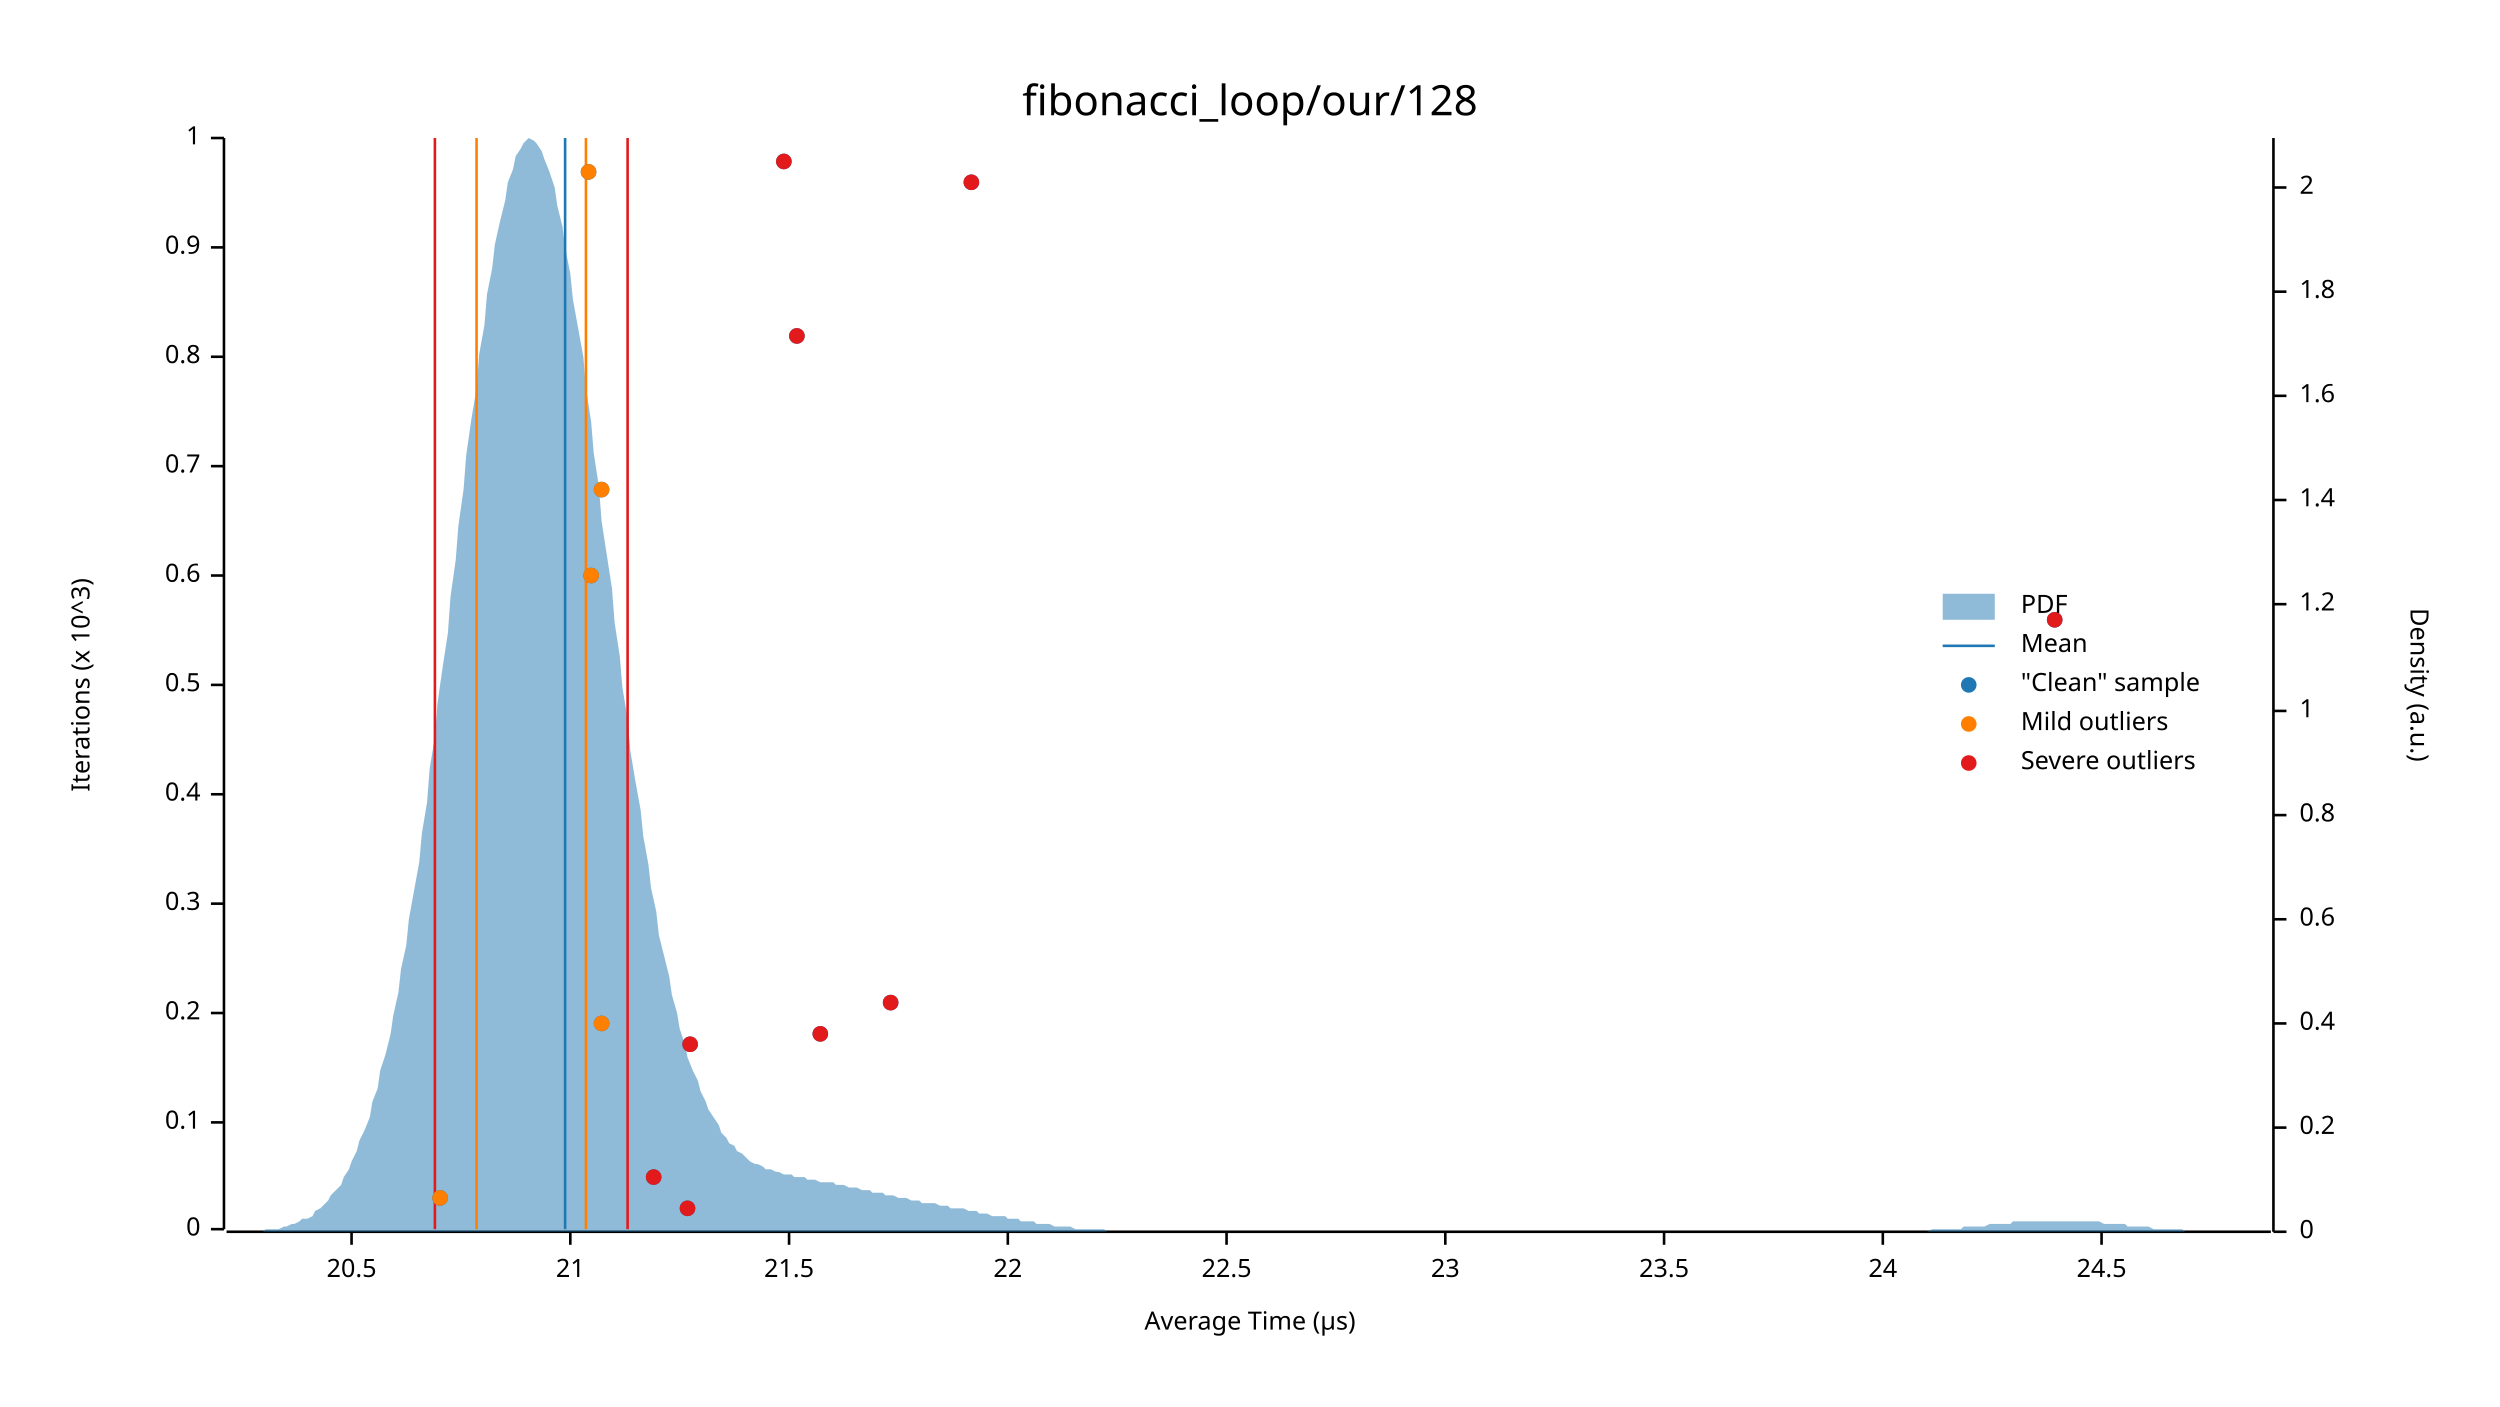
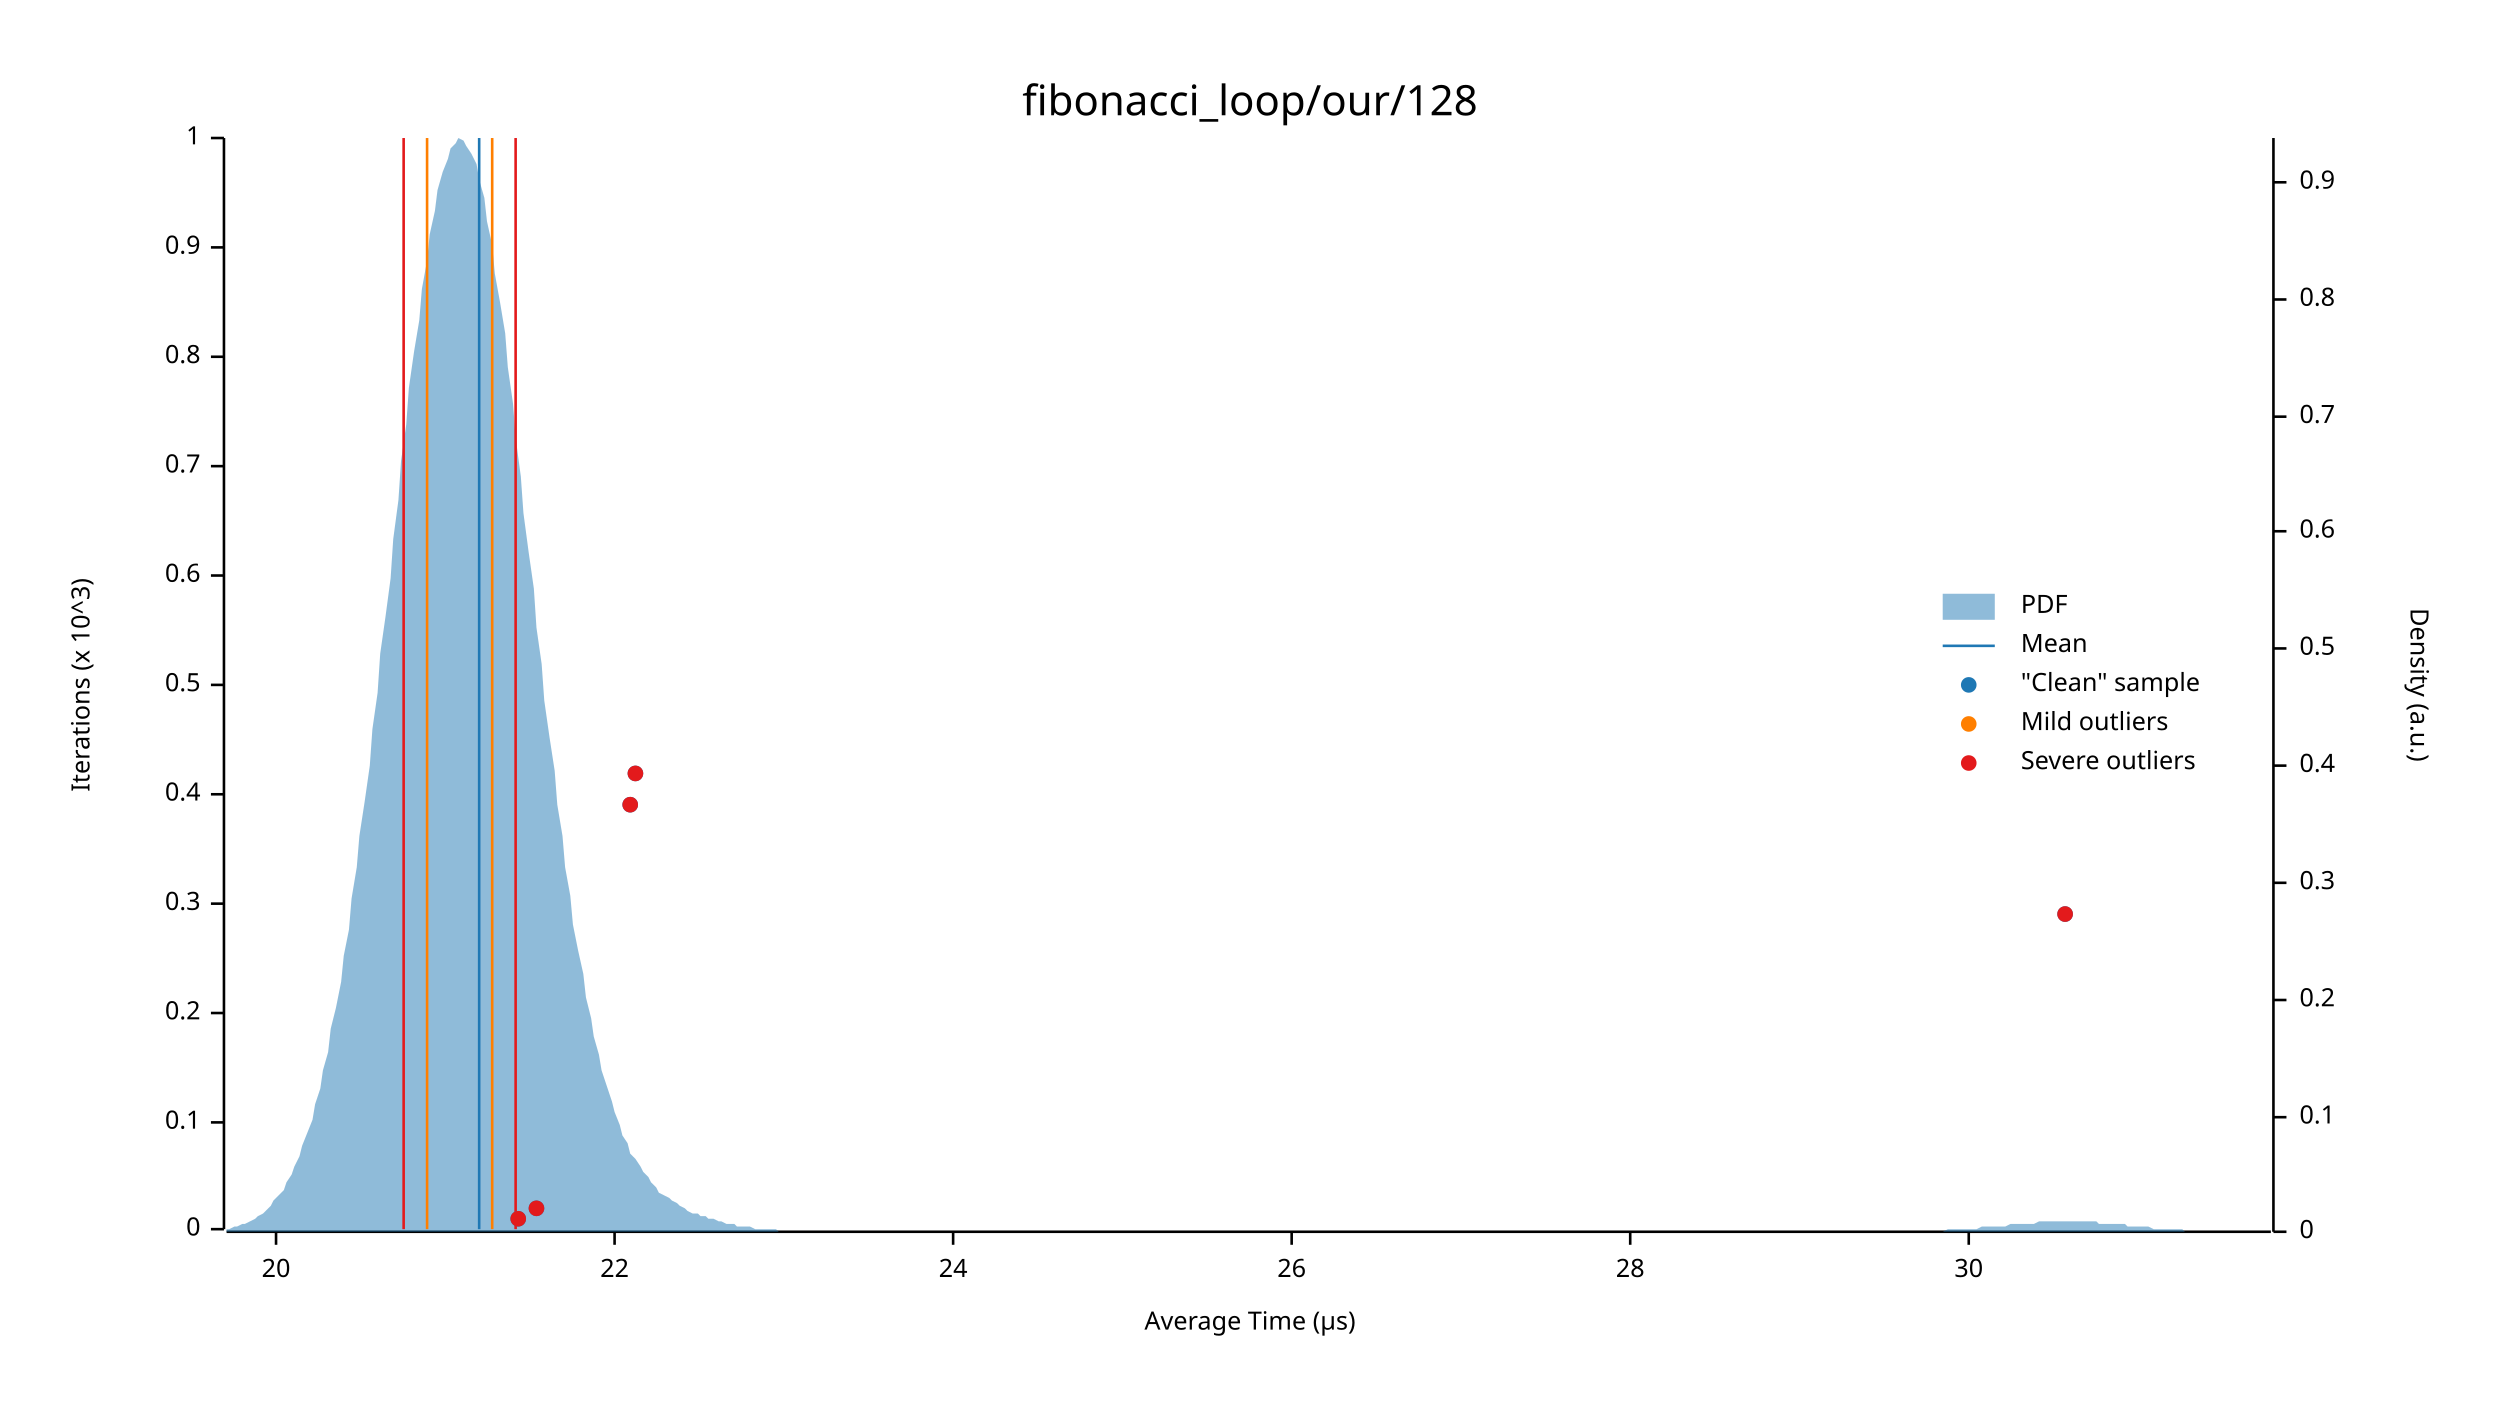
<svg xmlns="http://www.w3.org/2000/svg" width="960" height="540" viewBox="0 0 960 540">
  <text x="480" y="32" dy="0.76em" text-anchor="middle" font-family="sans-serif" font-size="16.129" opacity="1" fill="#000000">
fibonacci_loop/our/128
</text>
  <text x="27" y="263" dy="0.76em" text-anchor="middle" font-family="sans-serif" font-size="9.677" opacity="1" fill="#000000" transform="rotate(270, 27, 263)">
Iterations (x 10^3)
</text>
  <text x="480" y="513" dy="-0.5ex" text-anchor="middle" font-family="sans-serif" font-size="9.677" opacity="1" fill="#000000">
Average Time (µs)
</text>
  <polyline fill="none" opacity="1" stroke="#000000" stroke-width="1" points="86,53 86,472 " />
  <text x="77" y="472" dy="0.5ex" text-anchor="end" font-family="sans-serif" font-size="9.677" opacity="1" fill="#000000">
0
</text>
  <polyline fill="none" opacity="1" stroke="#000000" stroke-width="1" points="81,472 86,472 " />
  <text x="77" y="431" dy="0.5ex" text-anchor="end" font-family="sans-serif" font-size="9.677" opacity="1" fill="#000000">
0.1
</text>
  <polyline fill="none" opacity="1" stroke="#000000" stroke-width="1" points="81,431 86,431 " />
  <text x="77" y="389" dy="0.5ex" text-anchor="end" font-family="sans-serif" font-size="9.677" opacity="1" fill="#000000">
0.2
</text>
  <polyline fill="none" opacity="1" stroke="#000000" stroke-width="1" points="81,389 86,389 " />
  <text x="77" y="347" dy="0.5ex" text-anchor="end" font-family="sans-serif" font-size="9.677" opacity="1" fill="#000000">
0.3
</text>
  <polyline fill="none" opacity="1" stroke="#000000" stroke-width="1" points="81,347 86,347 " />
  <text x="77" y="305" dy="0.5ex" text-anchor="end" font-family="sans-serif" font-size="9.677" opacity="1" fill="#000000">
0.4
</text>
  <polyline fill="none" opacity="1" stroke="#000000" stroke-width="1" points="81,305 86,305 " />
  <text x="77" y="263" dy="0.5ex" text-anchor="end" font-family="sans-serif" font-size="9.677" opacity="1" fill="#000000">
0.5
</text>
  <polyline fill="none" opacity="1" stroke="#000000" stroke-width="1" points="81,263 86,263 " />
  <text x="77" y="221" dy="0.5ex" text-anchor="end" font-family="sans-serif" font-size="9.677" opacity="1" fill="#000000">
0.6
</text>
  <polyline fill="none" opacity="1" stroke="#000000" stroke-width="1" points="81,221 86,221 " />
  <text x="77" y="179" dy="0.5ex" text-anchor="end" font-family="sans-serif" font-size="9.677" opacity="1" fill="#000000">
0.7
</text>
  <polyline fill="none" opacity="1" stroke="#000000" stroke-width="1" points="81,179 86,179 " />
  <text x="77" y="137" dy="0.5ex" text-anchor="end" font-family="sans-serif" font-size="9.677" opacity="1" fill="#000000">
0.8
</text>
  <polyline fill="none" opacity="1" stroke="#000000" stroke-width="1" points="81,137 86,137 " />
  <text x="77" y="95" dy="0.5ex" text-anchor="end" font-family="sans-serif" font-size="9.677" opacity="1" fill="#000000">
0.9
</text>
  <polyline fill="none" opacity="1" stroke="#000000" stroke-width="1" points="81,95 86,95 " />
  <text x="77" y="53" dy="0.5ex" text-anchor="end" font-family="sans-serif" font-size="9.677" opacity="1" fill="#000000">
1
</text>
  <polyline fill="none" opacity="1" stroke="#000000" stroke-width="1" points="81,53 86,53 " />
  <polyline fill="none" opacity="1" stroke="#000000" stroke-width="1" points="87,473 872,473 " />
-   <text x="135" y="483" dy="0.76em" text-anchor="middle" font-family="sans-serif" font-size="9.677" opacity="1" fill="#000000">
- 20.5
+   <text x="106" y="483" dy="0.76em" text-anchor="middle" font-family="sans-serif" font-size="9.677" opacity="1" fill="#000000">
+ 20
</text>
-   <polyline fill="none" opacity="1" stroke="#000000" stroke-width="1" points="135,473 135,478 " />
-   <text x="219" y="483" dy="0.76em" text-anchor="middle" font-family="sans-serif" font-size="9.677" opacity="1" fill="#000000">
- 21
- </text>
-   <polyline fill="none" opacity="1" stroke="#000000" stroke-width="1" points="219,473 219,478 " />
-   <text x="303" y="483" dy="0.76em" text-anchor="middle" font-family="sans-serif" font-size="9.677" opacity="1" fill="#000000">
- 21.5
- </text>
-   <polyline fill="none" opacity="1" stroke="#000000" stroke-width="1" points="303,473 303,478 " />
-   <text x="387" y="483" dy="0.76em" text-anchor="middle" font-family="sans-serif" font-size="9.677" opacity="1" fill="#000000">
+   <polyline fill="none" opacity="1" stroke="#000000" stroke-width="1" points="106,473 106,478 " />
+   <text x="236" y="483" dy="0.76em" text-anchor="middle" font-family="sans-serif" font-size="9.677" opacity="1" fill="#000000">
22
</text>
-   <polyline fill="none" opacity="1" stroke="#000000" stroke-width="1" points="387,473 387,478 " />
-   <text x="471" y="483" dy="0.76em" text-anchor="middle" font-family="sans-serif" font-size="9.677" opacity="1" fill="#000000">
- 22.5
- </text>
-   <polyline fill="none" opacity="1" stroke="#000000" stroke-width="1" points="471,473 471,478 " />
-   <text x="555" y="483" dy="0.76em" text-anchor="middle" font-family="sans-serif" font-size="9.677" opacity="1" fill="#000000">
- 23
- </text>
-   <polyline fill="none" opacity="1" stroke="#000000" stroke-width="1" points="555,473 555,478 " />
-   <text x="639" y="483" dy="0.76em" text-anchor="middle" font-family="sans-serif" font-size="9.677" opacity="1" fill="#000000">
- 23.5
- </text>
-   <polyline fill="none" opacity="1" stroke="#000000" stroke-width="1" points="639,473 639,478 " />
-   <text x="723" y="483" dy="0.76em" text-anchor="middle" font-family="sans-serif" font-size="9.677" opacity="1" fill="#000000">
+   <polyline fill="none" opacity="1" stroke="#000000" stroke-width="1" points="236,473 236,478 " />
+   <text x="366" y="483" dy="0.76em" text-anchor="middle" font-family="sans-serif" font-size="9.677" opacity="1" fill="#000000">
24
</text>
-   <polyline fill="none" opacity="1" stroke="#000000" stroke-width="1" points="723,473 723,478 " />
-   <text x="807" y="483" dy="0.76em" text-anchor="middle" font-family="sans-serif" font-size="9.677" opacity="1" fill="#000000">
- 24.5
+   <polyline fill="none" opacity="1" stroke="#000000" stroke-width="1" points="366,473 366,478 " />
+   <text x="496" y="483" dy="0.76em" text-anchor="middle" font-family="sans-serif" font-size="9.677" opacity="1" fill="#000000">
+ 26
</text>
-   <polyline fill="none" opacity="1" stroke="#000000" stroke-width="1" points="807,473 807,478 " />
+   <polyline fill="none" opacity="1" stroke="#000000" stroke-width="1" points="496,473 496,478 " />
+   <text x="626" y="483" dy="0.76em" text-anchor="middle" font-family="sans-serif" font-size="9.677" opacity="1" fill="#000000">
+ 28
+ </text>
+   <polyline fill="none" opacity="1" stroke="#000000" stroke-width="1" points="626,473 626,478 " />
+   <text x="756" y="483" dy="0.76em" text-anchor="middle" font-family="sans-serif" font-size="9.677" opacity="1" fill="#000000">
+ 30
+ </text>
+   <polyline fill="none" opacity="1" stroke="#000000" stroke-width="1" points="756,473 756,478 " />
  <text x="933" y="263" dy="0.76em" text-anchor="middle" font-family="sans-serif" font-size="9.677" opacity="1" fill="#000000" transform="rotate(90, 933, 263)">
Density (a.u.)
</text>
  <polyline fill="none" opacity="1" stroke="#000000" stroke-width="1" points="873,53 873,473 " />
  <text x="883" y="473" dy="0.5ex" text-anchor="start" font-family="sans-serif" font-size="9.677" opacity="1" fill="#000000">
0
</text>
  <polyline fill="none" opacity="1" stroke="#000000" stroke-width="1" points="873,473 878,473 " />
-   <text x="883" y="433" dy="0.5ex" text-anchor="start" font-family="sans-serif" font-size="9.677" opacity="1" fill="#000000">
+   <text x="883" y="429" dy="0.5ex" text-anchor="start" font-family="sans-serif" font-size="9.677" opacity="1" fill="#000000">
+ 0.1
+ </text>
+   <polyline fill="none" opacity="1" stroke="#000000" stroke-width="1" points="873,429 878,429 " />
+   <text x="883" y="384" dy="0.5ex" text-anchor="start" font-family="sans-serif" font-size="9.677" opacity="1" fill="#000000">
0.2
</text>
-   <polyline fill="none" opacity="1" stroke="#000000" stroke-width="1" points="873,433 878,433 " />
-   <text x="883" y="393" dy="0.5ex" text-anchor="start" font-family="sans-serif" font-size="9.677" opacity="1" fill="#000000">
+   <polyline fill="none" opacity="1" stroke="#000000" stroke-width="1" points="873,384 878,384 " />
+   <text x="883" y="339" dy="0.5ex" text-anchor="start" font-family="sans-serif" font-size="9.677" opacity="1" fill="#000000">
+ 0.3
+ </text>
+   <polyline fill="none" opacity="1" stroke="#000000" stroke-width="1" points="873,339 878,339 " />
+   <text x="883" y="294" dy="0.5ex" text-anchor="start" font-family="sans-serif" font-size="9.677" opacity="1" fill="#000000">
0.4
</text>
-   <polyline fill="none" opacity="1" stroke="#000000" stroke-width="1" points="873,393 878,393 " />
-   <text x="883" y="353" dy="0.5ex" text-anchor="start" font-family="sans-serif" font-size="9.677" opacity="1" fill="#000000">
+   <polyline fill="none" opacity="1" stroke="#000000" stroke-width="1" points="873,294 878,294 " />
+   <text x="883" y="249" dy="0.5ex" text-anchor="start" font-family="sans-serif" font-size="9.677" opacity="1" fill="#000000">
+ 0.5
+ </text>
+   <polyline fill="none" opacity="1" stroke="#000000" stroke-width="1" points="873,249 878,249 " />
+   <text x="883" y="204" dy="0.5ex" text-anchor="start" font-family="sans-serif" font-size="9.677" opacity="1" fill="#000000">
0.6
</text>
-   <polyline fill="none" opacity="1" stroke="#000000" stroke-width="1" points="873,353 878,353 " />
-   <text x="883" y="313" dy="0.5ex" text-anchor="start" font-family="sans-serif" font-size="9.677" opacity="1" fill="#000000">
+   <polyline fill="none" opacity="1" stroke="#000000" stroke-width="1" points="873,204 878,204 " />
+   <text x="883" y="160" dy="0.5ex" text-anchor="start" font-family="sans-serif" font-size="9.677" opacity="1" fill="#000000">
+ 0.7
+ </text>
+   <polyline fill="none" opacity="1" stroke="#000000" stroke-width="1" points="873,160 878,160 " />
+   <text x="883" y="115" dy="0.5ex" text-anchor="start" font-family="sans-serif" font-size="9.677" opacity="1" fill="#000000">
0.8
</text>
-   <polyline fill="none" opacity="1" stroke="#000000" stroke-width="1" points="873,313 878,313 " />
-   <text x="883" y="273" dy="0.5ex" text-anchor="start" font-family="sans-serif" font-size="9.677" opacity="1" fill="#000000">
- 1
+   <polyline fill="none" opacity="1" stroke="#000000" stroke-width="1" points="873,115 878,115 " />
+   <text x="883" y="70" dy="0.5ex" text-anchor="start" font-family="sans-serif" font-size="9.677" opacity="1" fill="#000000">
+ 0.9
</text>
-   <polyline fill="none" opacity="1" stroke="#000000" stroke-width="1" points="873,273 878,273 " />
-   <text x="883" y="232" dy="0.5ex" text-anchor="start" font-family="sans-serif" font-size="9.677" opacity="1" fill="#000000">
- 1.2
- </text>
-   <polyline fill="none" opacity="1" stroke="#000000" stroke-width="1" points="873,232 878,232 " />
-   <text x="883" y="192" dy="0.5ex" text-anchor="start" font-family="sans-serif" font-size="9.677" opacity="1" fill="#000000">
- 1.4
- </text>
-   <polyline fill="none" opacity="1" stroke="#000000" stroke-width="1" points="873,192 878,192 " />
-   <text x="883" y="152" dy="0.5ex" text-anchor="start" font-family="sans-serif" font-size="9.677" opacity="1" fill="#000000">
- 1.6
- </text>
-   <polyline fill="none" opacity="1" stroke="#000000" stroke-width="1" points="873,152 878,152 " />
-   <text x="883" y="112" dy="0.5ex" text-anchor="start" font-family="sans-serif" font-size="9.677" opacity="1" fill="#000000">
- 1.8
- </text>
-   <polyline fill="none" opacity="1" stroke="#000000" stroke-width="1" points="873,112 878,112 " />
-   <text x="883" y="72" dy="0.5ex" text-anchor="start" font-family="sans-serif" font-size="9.677" opacity="1" fill="#000000">
- 2
- </text>
-   <polyline fill="none" opacity="1" stroke="#000000" stroke-width="1" points="873,72 878,72 " />
-   <polygon opacity="0.5" fill="#1F78B4" points="87,473 88,473 90,473 91,473 93,473 94,473 96,473 98,473 99,473 101,473 102,472 104,472 105,472 107,472 109,471 110,471 112,470 113,470 115,469 116,468 118,468 120,467 121,465 123,464 124,463 126,461 127,459 129,457 131,455 132,452 134,449 135,446 137,442 138,438 140,434 142,429 143,423 145,418 146,411 148,405 150,397 151,390 153,381 154,372 156,363 157,353 159,342 161,331 162,320 164,308 165,295 167,283 168,270 170,256 172,243 173,229 175,215 176,202 178,188 179,175 181,161 183,149 184,136 186,125 187,113 189,103 190,94 192,85 194,77 195,70 197,65 198,60 200,57 201,55 203,53 205,54 206,55 208,58 209,61 211,66 213,72 214,79 216,87 217,95 219,105 220,115 222,126 224,137 225,149 227,162 228,174 230,187 231,200 233,213 235,226 236,239 238,252 239,264 241,276 242,288 244,300 246,311 247,321 249,332 250,341 252,350 253,359 255,367 257,375 258,382 260,389 261,395 263,401 264,406 266,411 268,415 269,419 271,423 272,426 274,429 276,432 277,435 279,437 280,439 282,440 283,442 285,443 287,445 288,446 290,447 291,447 293,448 294,449 296,449 298,450 299,450 301,451 302,451 304,451 305,452 307,452 309,452 310,453 312,453 313,453 315,454 316,454 318,454 320,454 321,455 323,455 324,455 326,456 327,456 329,456 331,457 332,457 334,457 335,458 337,458 339,458 340,459 342,459 343,459 345,460 346,460 348,460 350,461 351,461 353,461 354,462 356,462 357,462 359,462 361,463 362,463 364,463 365,464 367,464 368,464 370,464 372,465 373,465 375,465 376,466 378,466 379,466 381,467 383,467 384,467 386,467 387,468 389,468 391,468 392,469 394,469 395,469 397,469 398,470 400,470 402,470 403,470 405,471 406,471 408,471 409,471 411,471 413,472 414,472 416,472 417,472 419,472 420,472 422,472 424,472 425,473 427,473 428,473 430,473 431,473 433,473 435,473 436,473 438,473 439,473 441,473 442,473 444,473 446,473 447,473 449,473 450,473 452,473 454,473 455,473 457,473 458,473 460,473 461,473 463,473 465,473 466,473 468,473 469,473 471,473 472,473 474,473 476,473 477,473 479,473 480,473 482,473 483,473 485,473 487,473 488,473 490,473 491,473 493,473 494,473 496,473 498,473 499,473 501,473 502,473 504,473 505,473 507,473 509,473 510,473 512,473 513,473 515,473 517,473 518,473 520,473 521,473 523,473 524,473 526,473 528,473 529,473 531,473 532,473 534,473 535,473 537,473 539,473 540,473 542,473 543,473 545,473 546,473 548,473 550,473 551,473 553,473 554,473 556,473 557,473 559,473 561,473 562,473 564,473 565,473 567,473 568,473 570,473 572,473 573,473 575,473 576,473 578,473 580,473 581,473 583,473 584,473 586,473 587,473 589,473 591,473 592,473 594,473 595,473 597,473 598,473 600,473 602,473 603,473 605,473 606,473 608,473 609,473 611,473 613,473 614,473 616,473 617,473 619,473 620,473 622,473 624,473 625,473 627,473 628,473 630,473 632,473 633,473 635,473 636,473 638,473 639,473 641,473 643,473 644,473 646,473 647,473 649,473 650,473 652,473 654,473 655,473 657,473 658,473 660,473 661,473 663,473 665,473 666,473 668,473 669,473 671,473 672,473 674,473 676,473 677,473 679,473 680,473 682,473 683,473 685,473 687,473 688,473 690,473 691,473 693,473 695,473 696,473 698,473 699,473 701,473 702,473 704,473 706,473 707,473 709,473 710,473 712,473 713,473 715,473 717,473 718,473 720,473 721,473 723,473 724,473 726,473 728,473 729,473 731,473 732,473 734,473 735,473 737,473 739,473 740,473 742,472 743,472 745,472 746,472 748,472 750,472 751,472 753,472 754,471 756,471 758,471 759,471 761,471 762,471 764,470 765,470 767,470 769,470 770,470 772,470 773,469 775,469 776,469 778,469 780,469 781,469 783,469 784,469 786,469 787,469 789,469 791,469 792,469 794,469 795,469 797,469 798,469 800,469 802,469 803,469 805,469 806,469 808,470 809,470 811,470 813,470 814,470 816,470 817,471 819,471 821,471 822,471 824,471 825,471 827,472 828,472 830,472 832,472 833,472 835,472 836,472 838,472 839,473 841,473 843,473 844,473 846,473 847,473 849,473 850,473 852,473 854,473 855,473 857,473 858,473 860,473 861,473 863,473 865,473 866,473 868,473 869,473 871,473 873,473 873,473 87,473 " />
-   <polyline fill="none" opacity="1" stroke="#1F78B4" stroke-width="1" points="217,472 217,53 " />
-   <polyline fill="none" opacity="1" stroke="#FF7F00" stroke-width="1" points="183,472 183,53 " />
-   <polyline fill="none" opacity="1" stroke="#FF7F00" stroke-width="1" points="225,472 225,53 " />
-   <polyline fill="none" opacity="1" stroke="#E31A1C" stroke-width="1" points="167,472 167,53 " />
-   <polyline fill="none" opacity="1" stroke="#E31A1C" stroke-width="1" points="241,472 241,53 " />
-   <circle cx="264" cy="464" r="3" opacity="1" fill="#1F78B4" stroke="none" stroke-width="1" />
-   <circle cx="169" cy="460" r="3" opacity="1" fill="#1F78B4" stroke="none" stroke-width="1" />
-   <circle cx="251" cy="452" r="3" opacity="1" fill="#1F78B4" stroke="none" stroke-width="1" />
-   <circle cx="265" cy="401" r="3" opacity="1" fill="#1F78B4" stroke="none" stroke-width="1" />
-   <circle cx="315" cy="397" r="3" opacity="1" fill="#1F78B4" stroke="none" stroke-width="1" />
-   <circle cx="231" cy="393" r="3" opacity="1" fill="#1F78B4" stroke="none" stroke-width="1" />
-   <circle cx="342" cy="385" r="3" opacity="1" fill="#1F78B4" stroke="none" stroke-width="1" />
-   <circle cx="789" cy="238" r="3" opacity="1" fill="#1F78B4" stroke="none" stroke-width="1" />
-   <circle cx="227" cy="221" r="3" opacity="1" fill="#1F78B4" stroke="none" stroke-width="1" />
-   <circle cx="231" cy="188" r="3" opacity="1" fill="#1F78B4" stroke="none" stroke-width="1" />
-   <circle cx="306" cy="129" r="3" opacity="1" fill="#1F78B4" stroke="none" stroke-width="1" />
-   <circle cx="373" cy="70" r="3" opacity="1" fill="#1F78B4" stroke="none" stroke-width="1" />
-   <circle cx="226" cy="66" r="3" opacity="1" fill="#1F78B4" stroke="none" stroke-width="1" />
-   <circle cx="301" cy="62" r="3" opacity="1" fill="#1F78B4" stroke="none" stroke-width="1" />
-   <circle cx="169" cy="460" r="3" opacity="1" fill="#FF7F00" stroke="none" stroke-width="1" />
-   <circle cx="231" cy="393" r="3" opacity="1" fill="#FF7F00" stroke="none" stroke-width="1" />
-   <circle cx="227" cy="221" r="3" opacity="1" fill="#FF7F00" stroke="none" stroke-width="1" />
-   <circle cx="231" cy="188" r="3" opacity="1" fill="#FF7F00" stroke="none" stroke-width="1" />
-   <circle cx="226" cy="66" r="3" opacity="1" fill="#FF7F00" stroke="none" stroke-width="1" />
-   <circle cx="264" cy="464" r="3" opacity="1" fill="#E31A1C" stroke="none" stroke-width="1" />
-   <circle cx="251" cy="452" r="3" opacity="1" fill="#E31A1C" stroke="none" stroke-width="1" />
-   <circle cx="265" cy="401" r="3" opacity="1" fill="#E31A1C" stroke="none" stroke-width="1" />
-   <circle cx="315" cy="397" r="3" opacity="1" fill="#E31A1C" stroke="none" stroke-width="1" />
-   <circle cx="342" cy="385" r="3" opacity="1" fill="#E31A1C" stroke="none" stroke-width="1" />
-   <circle cx="789" cy="238" r="3" opacity="1" fill="#E31A1C" stroke="none" stroke-width="1" />
-   <circle cx="306" cy="129" r="3" opacity="1" fill="#E31A1C" stroke="none" stroke-width="1" />
-   <circle cx="373" cy="70" r="3" opacity="1" fill="#E31A1C" stroke="none" stroke-width="1" />
-   <circle cx="301" cy="62" r="3" opacity="1" fill="#E31A1C" stroke="none" stroke-width="1" />
+   <polyline fill="none" opacity="1" stroke="#000000" stroke-width="1" points="873,70 878,70 " />
+   <polygon opacity="0.5" fill="#1F78B4" points="87,472 88,472 90,471 91,471 93,470 94,470 96,469 98,468 99,467 101,466 102,465 104,463 105,461 107,459 109,457 110,454 112,451 113,448 115,444 116,440 118,435 120,430 121,424 123,418 124,411 126,404 127,395 129,387 131,377 132,367 134,357 135,345 137,333 138,321 140,308 142,294 143,280 145,266 146,251 148,237 150,222 151,207 153,192 154,177 156,163 157,149 159,135 161,123 162,111 164,100 165,90 167,81 168,73 170,66 172,61 173,57 175,55 176,53 178,54 179,56 181,59 183,63 184,69 186,76 187,85 189,94 190,105 192,116 194,128 195,141 197,155 198,168 200,183 201,197 203,212 205,226 206,241 208,255 209,269 211,283 213,296 214,309 216,321 217,333 219,344 220,355 222,365 224,374 225,383 227,391 228,398 230,405 231,411 233,417 235,423 236,427 238,432 239,436 241,439 242,443 244,445 246,448 247,450 249,452 250,454 252,456 253,458 255,459 257,460 258,461 260,462 261,463 263,464 264,465 266,466 268,466 269,467 271,467 272,468 274,468 276,469 277,469 279,470 280,470 282,470 283,471 285,471 287,471 288,471 290,472 291,472 293,472 294,472 296,472 298,472 299,473 301,473 302,473 304,473 305,473 307,473 309,473 310,473 312,473 313,473 315,473 316,473 318,473 320,473 321,473 323,473 324,473 326,473 327,473 329,473 331,473 332,473 334,473 335,473 337,473 339,473 340,473 342,473 343,473 345,473 346,473 348,473 350,473 351,473 353,473 354,473 356,473 357,473 359,473 361,473 362,473 364,473 365,473 367,473 368,473 370,473 372,473 373,473 375,473 376,473 378,473 379,473 381,473 383,473 384,473 386,473 387,473 389,473 391,473 392,473 394,473 395,473 397,473 398,473 400,473 402,473 403,473 405,473 406,473 408,473 409,473 411,473 413,473 414,473 416,473 417,473 419,473 420,473 422,473 424,473 425,473 427,473 428,473 430,473 431,473 433,473 435,473 436,473 438,473 439,473 441,473 442,473 444,473 446,473 447,473 449,473 450,473 452,473 454,473 455,473 457,473 458,473 460,473 461,473 463,473 465,473 466,473 468,473 469,473 471,473 472,473 474,473 476,473 477,473 479,473 480,473 482,473 483,473 485,473 487,473 488,473 490,473 491,473 493,473 494,473 496,473 498,473 499,473 501,473 502,473 504,473 505,473 507,473 509,473 510,473 512,473 513,473 515,473 517,473 518,473 520,473 521,473 523,473 524,473 526,473 528,473 529,473 531,473 532,473 534,473 535,473 537,473 539,473 540,473 542,473 543,473 545,473 546,473 548,473 550,473 551,473 553,473 554,473 556,473 557,473 559,473 561,473 562,473 564,473 565,473 567,473 568,473 570,473 572,473 573,473 575,473 576,473 578,473 580,473 581,473 583,473 584,473 586,473 587,473 589,473 591,473 592,473 594,473 595,473 597,473 598,473 600,473 602,473 603,473 605,473 606,473 608,473 609,473 611,473 613,473 614,473 616,473 617,473 619,473 620,473 622,473 624,473 625,473 627,473 628,473 630,473 632,473 633,473 635,473 636,473 638,473 639,473 641,473 643,473 644,473 646,473 647,473 649,473 650,473 652,473 654,473 655,473 657,473 658,473 660,473 661,473 663,473 665,473 666,473 668,473 669,473 671,473 672,473 674,473 676,473 677,473 679,473 680,473 682,473 683,473 685,473 687,473 688,473 690,473 691,473 693,473 695,473 696,473 698,473 699,473 701,473 702,473 704,473 706,473 707,473 709,473 710,473 712,473 713,473 715,473 717,473 718,473 720,473 721,473 723,473 724,473 726,473 728,473 729,473 731,473 732,473 734,473 735,473 737,473 739,473 740,473 742,473 743,473 745,473 746,473 748,472 750,472 751,472 753,472 754,472 756,472 758,472 759,472 761,471 762,471 764,471 765,471 767,471 769,471 770,471 772,470 773,470 775,470 776,470 778,470 780,470 781,470 783,469 784,469 786,469 787,469 789,469 791,469 792,469 794,469 795,469 797,469 798,469 800,469 802,469 803,469 805,469 806,470 808,470 809,470 811,470 813,470 814,470 816,470 817,471 819,471 821,471 822,471 824,471 825,471 827,472 828,472 830,472 832,472 833,472 835,472 836,472 838,472 839,473 841,473 843,473 844,473 846,473 847,473 849,473 850,473 852,473 854,473 855,473 857,473 858,473 860,473 861,473 863,473 865,473 866,473 868,473 869,473 871,473 873,473 873,473 87,473 " />
+   <polyline fill="none" opacity="1" stroke="#1F78B4" stroke-width="1" points="184,472 184,53 " />
+   <polyline fill="none" opacity="1" stroke="#FF7F00" stroke-width="1" points="164,472 164,53 " />
+   <polyline fill="none" opacity="1" stroke="#FF7F00" stroke-width="1" points="189,472 189,53 " />
+   <polyline fill="none" opacity="1" stroke="#E31A1C" stroke-width="1" points="155,472 155,53 " />
+   <polyline fill="none" opacity="1" stroke="#E31A1C" stroke-width="1" points="198,472 198,53 " />
+   <circle cx="199" cy="468" r="3" opacity="1" fill="#1F78B4" stroke="none" stroke-width="1" />
+   <circle cx="206" cy="464" r="3" opacity="1" fill="#1F78B4" stroke="none" stroke-width="1" />
+   <circle cx="793" cy="351" r="3" opacity="1" fill="#1F78B4" stroke="none" stroke-width="1" />
+   <circle cx="242" cy="309" r="3" opacity="1" fill="#1F78B4" stroke="none" stroke-width="1" />
+   <circle cx="244" cy="297" r="3" opacity="1" fill="#1F78B4" stroke="none" stroke-width="1" />
+   <circle cx="199" cy="468" r="3" opacity="1" fill="#E31A1C" stroke="none" stroke-width="1" />
+   <circle cx="206" cy="464" r="3" opacity="1" fill="#E31A1C" stroke="none" stroke-width="1" />
+   <circle cx="793" cy="351" r="3" opacity="1" fill="#E31A1C" stroke="none" stroke-width="1" />
+   <circle cx="242" cy="309" r="3" opacity="1" fill="#E31A1C" stroke="none" stroke-width="1" />
+   <circle cx="244" cy="297" r="3" opacity="1" fill="#E31A1C" stroke="none" stroke-width="1" />
  <text x="776" y="228" dy="0.76em" text-anchor="start" font-family="sans-serif" font-size="9.677" opacity="1" fill="#000000">
PDF
</text>
  <text x="776" y="243" dy="0.76em" text-anchor="start" font-family="sans-serif" font-size="9.677" opacity="1" fill="#000000">
Mean
</text>
  <text x="776" y="258" dy="0.76em" text-anchor="start" font-family="sans-serif" font-size="9.677" opacity="1" fill="#000000">
"Clean" sample
</text>
  <text x="776" y="273" dy="0.76em" text-anchor="start" font-family="sans-serif" font-size="9.677" opacity="1" fill="#000000">
Mild outliers
</text>
  <text x="776" y="288" dy="0.76em" text-anchor="start" font-family="sans-serif" font-size="9.677" opacity="1" fill="#000000">
Severe outliers
</text>
  <rect x="746" y="228" width="20" height="10" opacity="0.5" fill="#1F78B4" stroke="none" />
  <polyline fill="none" opacity="1" stroke="#1F78B4" stroke-width="1" points="746,248 766,248 " />
  <circle cx="756" cy="263" r="3" opacity="1" fill="#1F78B4" stroke="none" stroke-width="1" />
  <circle cx="756" cy="278" r="3" opacity="1" fill="#FF7F00" stroke="none" stroke-width="1" />
  <circle cx="756" cy="293" r="3" opacity="1" fill="#E31A1C" stroke="none" stroke-width="1" />
</svg>
